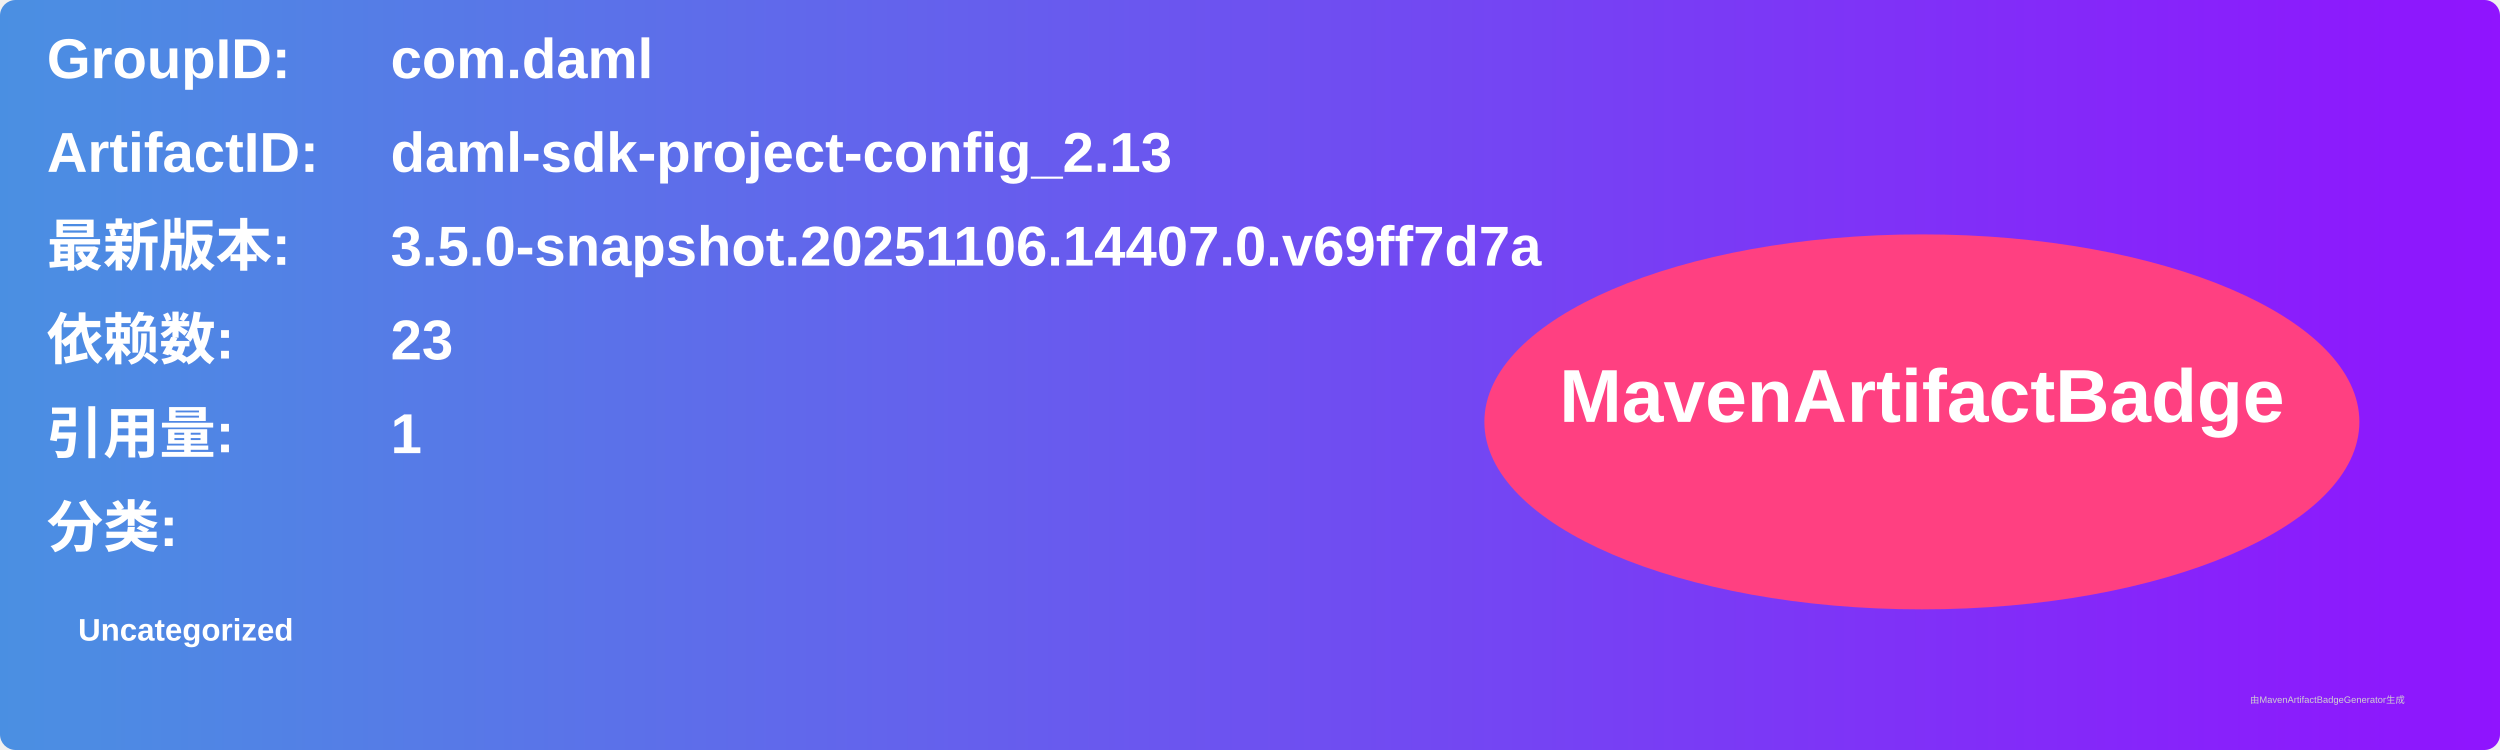
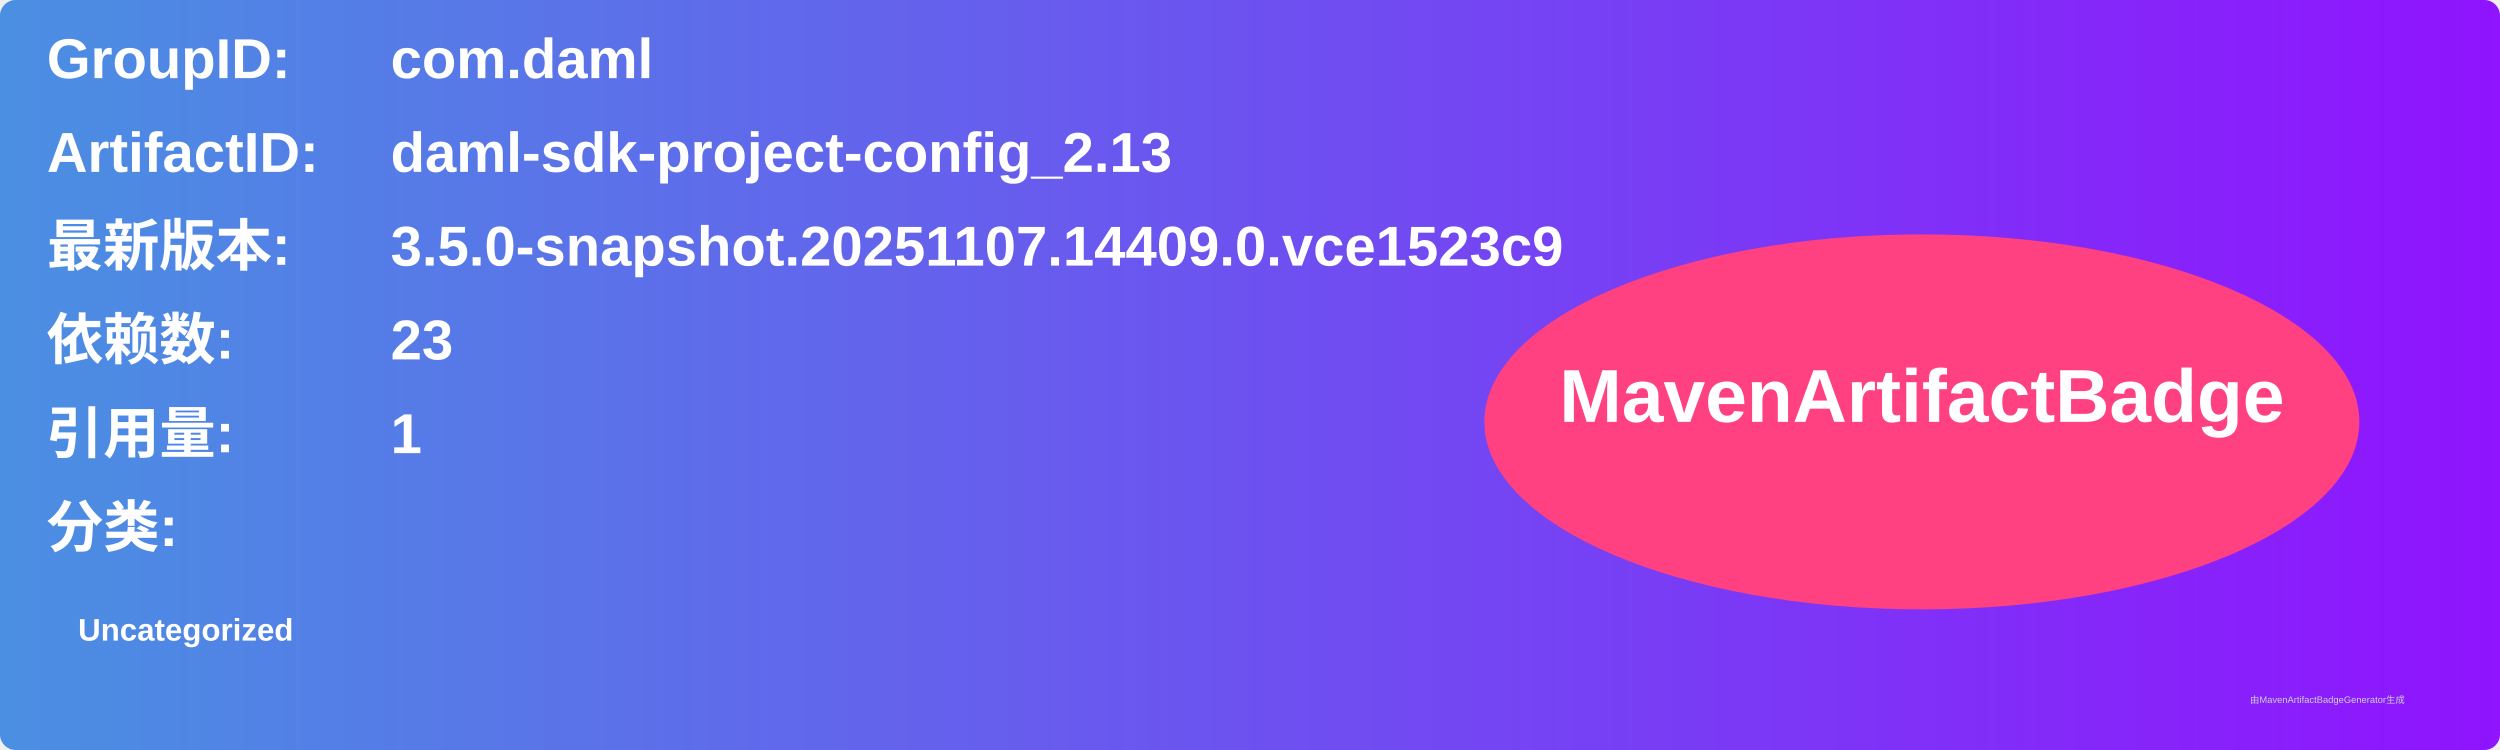
<svg xmlns="http://www.w3.org/2000/svg" width="800" height="240" viewBox="0 0 800 240">
  <linearGradient id="grad" x1="0%" y1="0%" x2="100%" y2="0%">
    <stop offset="0%" stop-color="#4a90e2" />
    <stop offset="100%" stop-color="#9013fe" />
  </linearGradient>
  <rect width="100%" height="100%" rx="5" ry="5" fill="url(#grad)" />
  <g transform="translate(15, 15)">
    <text x="0" y="10" font-family="Arial" font-size="18" fill="white" font-weight="bold" width="260">GroupID:</text>
    <text x="110" y="10" font-family="Arial" font-size="18" fill="white" font-weight="bold" width="460">com.daml</text>
    <text x="0" y="40" font-family="Arial" font-size="18" fill="white" font-weight="bold" width="260">ArtifactID:</text>
    <text x="110" y="40" font-family="Arial" font-size="18" fill="white" font-weight="bold" width="460">daml-sdk-project-config_2.13</text>
    <text x="0" y="70" font-family="Arial" font-size="18" fill="white" font-weight="bold">最新版本:</text>
    <text x="110" y="70" font-family="Arial" font-size="18" fill="white" font-weight="bold">
-       <tspan font-weight="bold">3.5.0-snapshot.20251106.14407.0.v69ff7d7a</tspan>
+       <tspan font-weight="bold">3.5.0-snapshot.20251107.14409.0.vce1523c9</tspan>
    </text>
    <text x="0" y="100" font-family="Arial" font-size="18" fill="white" font-weight="bold">依赖数: </text>
    <text x="110" y="100" font-family="Arial" font-size="18" fill="white">
      <tspan font-weight="bold">23</tspan>
    </text>
    <text x="0" y="130" font-family="Arial" font-size="18" fill="white" font-weight="bold">引用量: </text>
    <text x="110" y="130" font-family="Arial" font-size="18" fill="white">
      <tspan font-weight="bold">1</tspan>
    </text>
    <text x="0" y="160" font-family="Arial" font-size="18" fill="white" font-weight="bold">分类:</text>
    <text x="10" y="190" font-family="Arial" font-size="10" fill="white">
      <tspan font-weight="bold">Uncategorized</tspan>
    </text>
    <ellipse cx="600" cy="120" rx="140" ry="60" fill="#ff4081" />
    <text x="600" y="120" text-anchor="middle" font-family="Arial" font-size="24" fill="white" font-weight="bold">MavenArtifactBadge</text>
  </g>
  <text x="720" y="225" font-family="Arial" font-size="3" fill="#d0d0d0">由MavenArtifactBadgeGenerator生成</text>
</svg>
